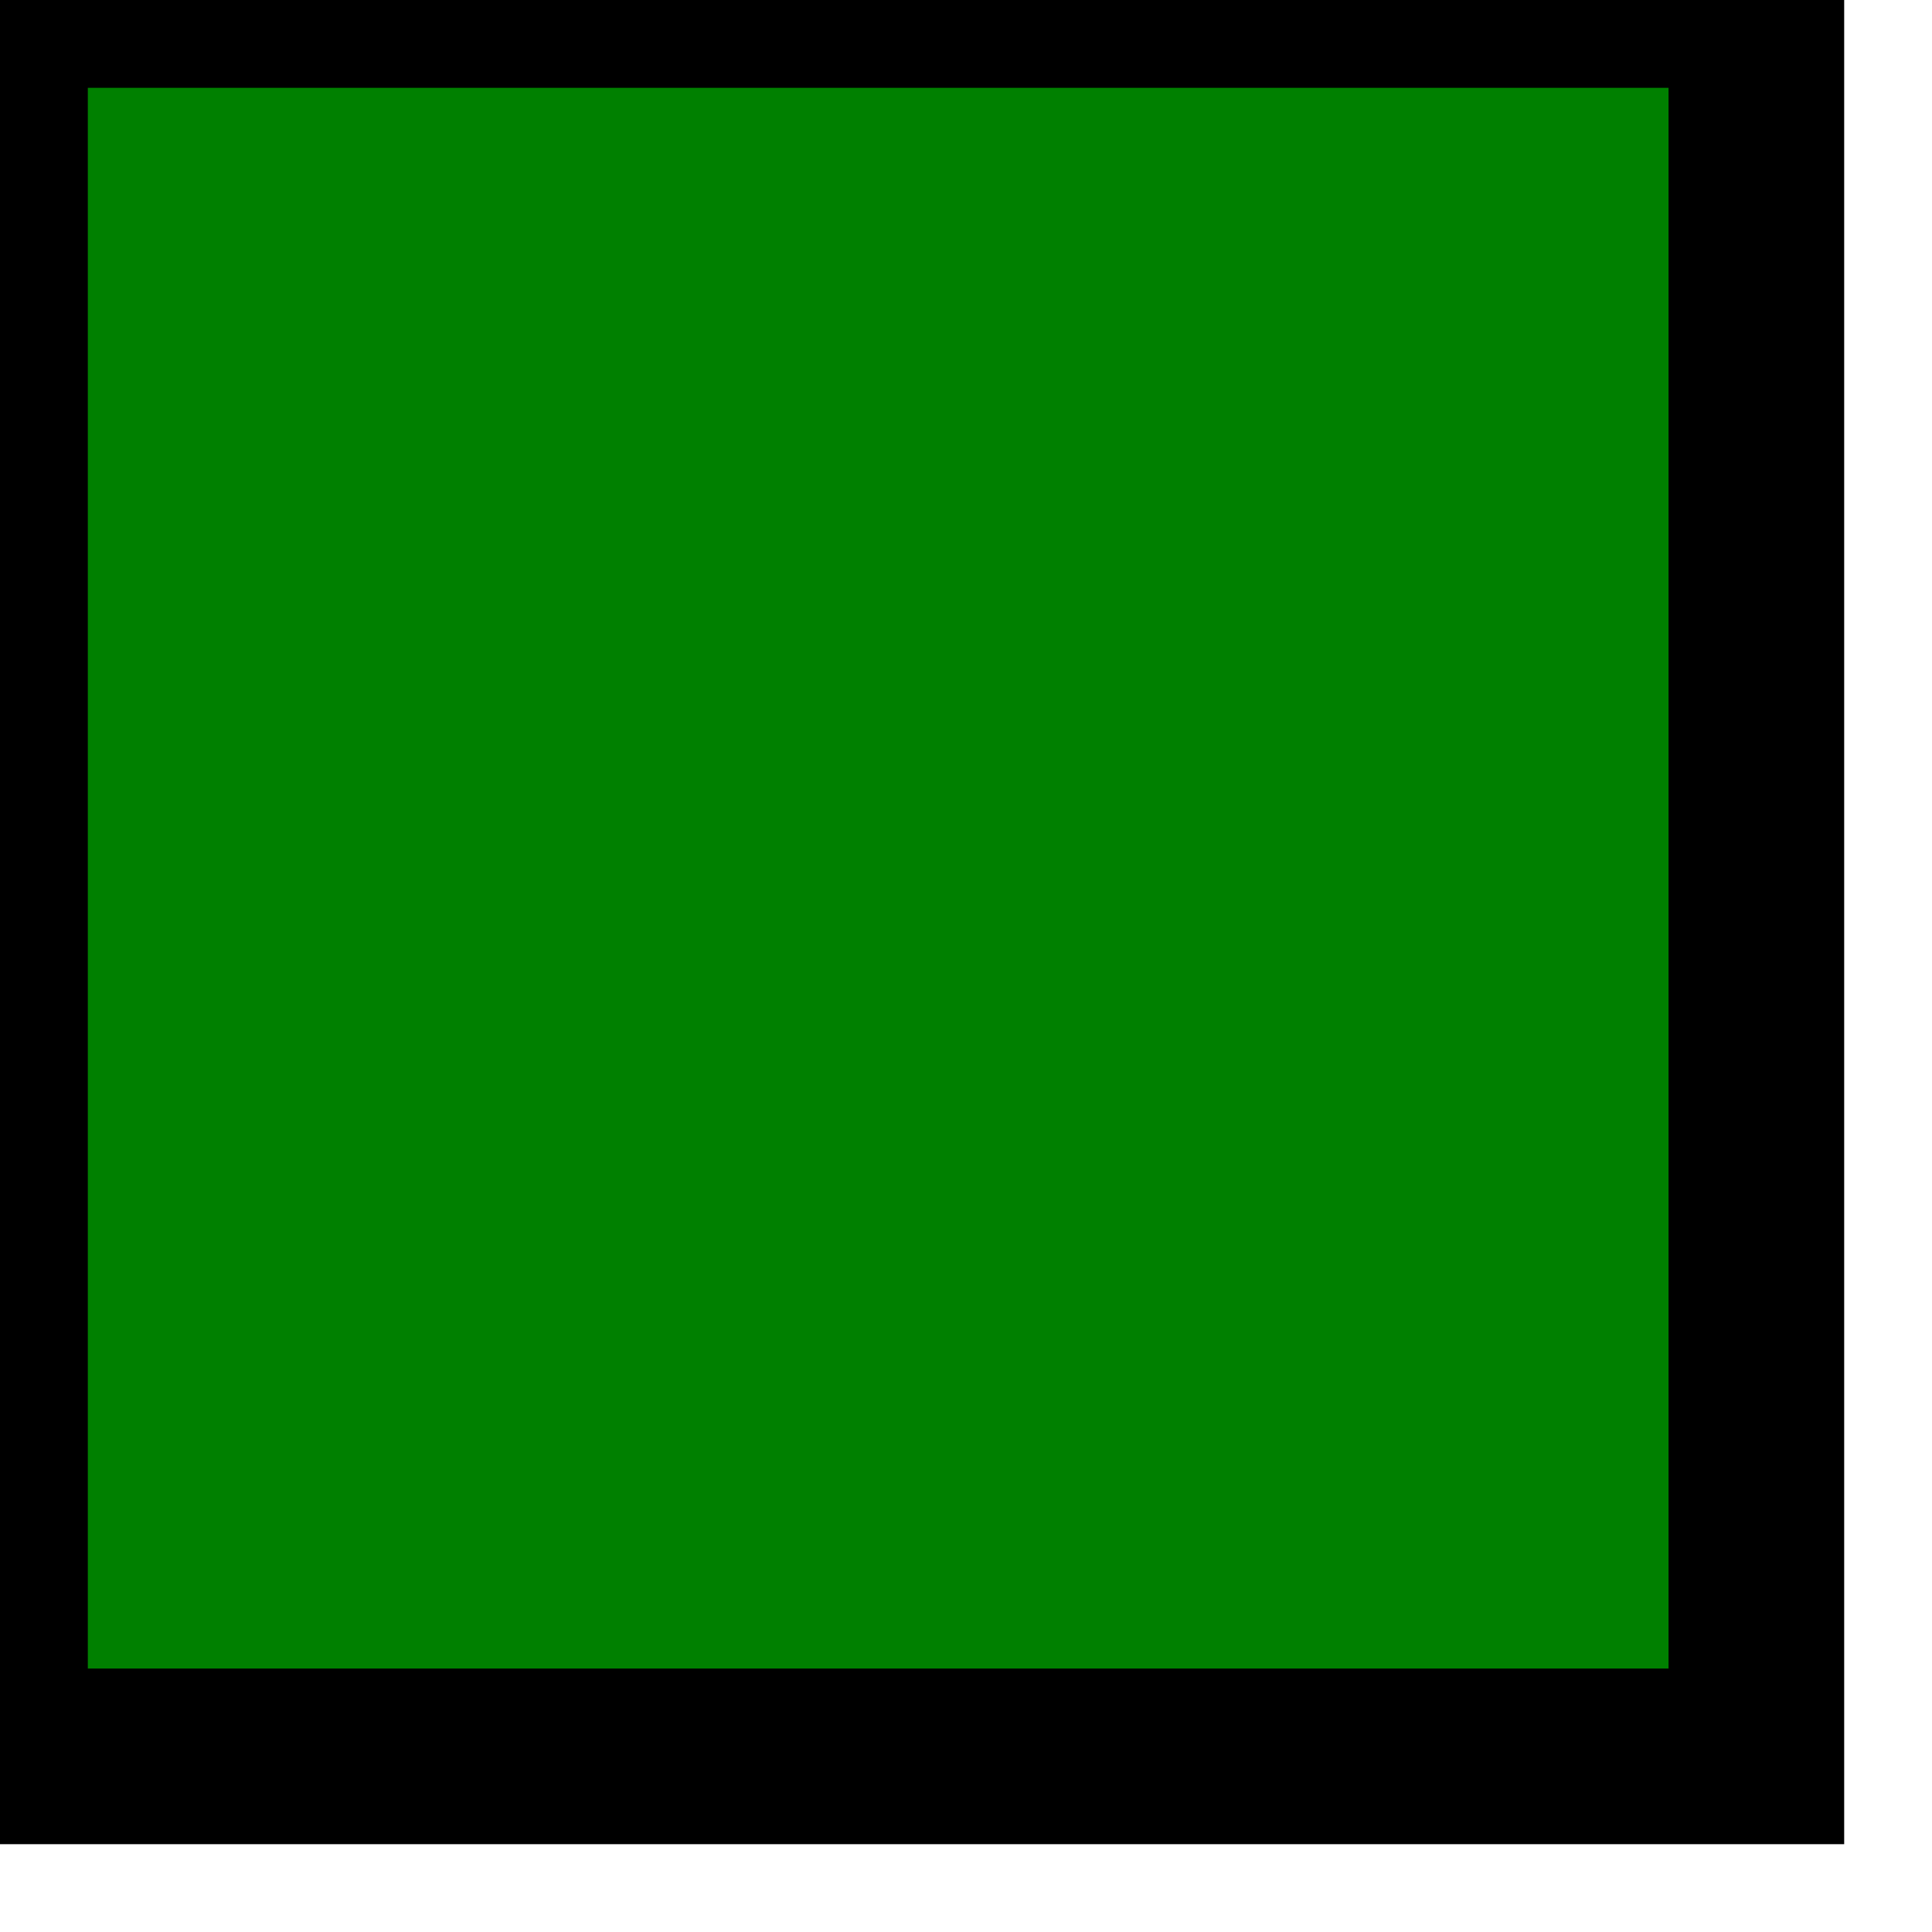
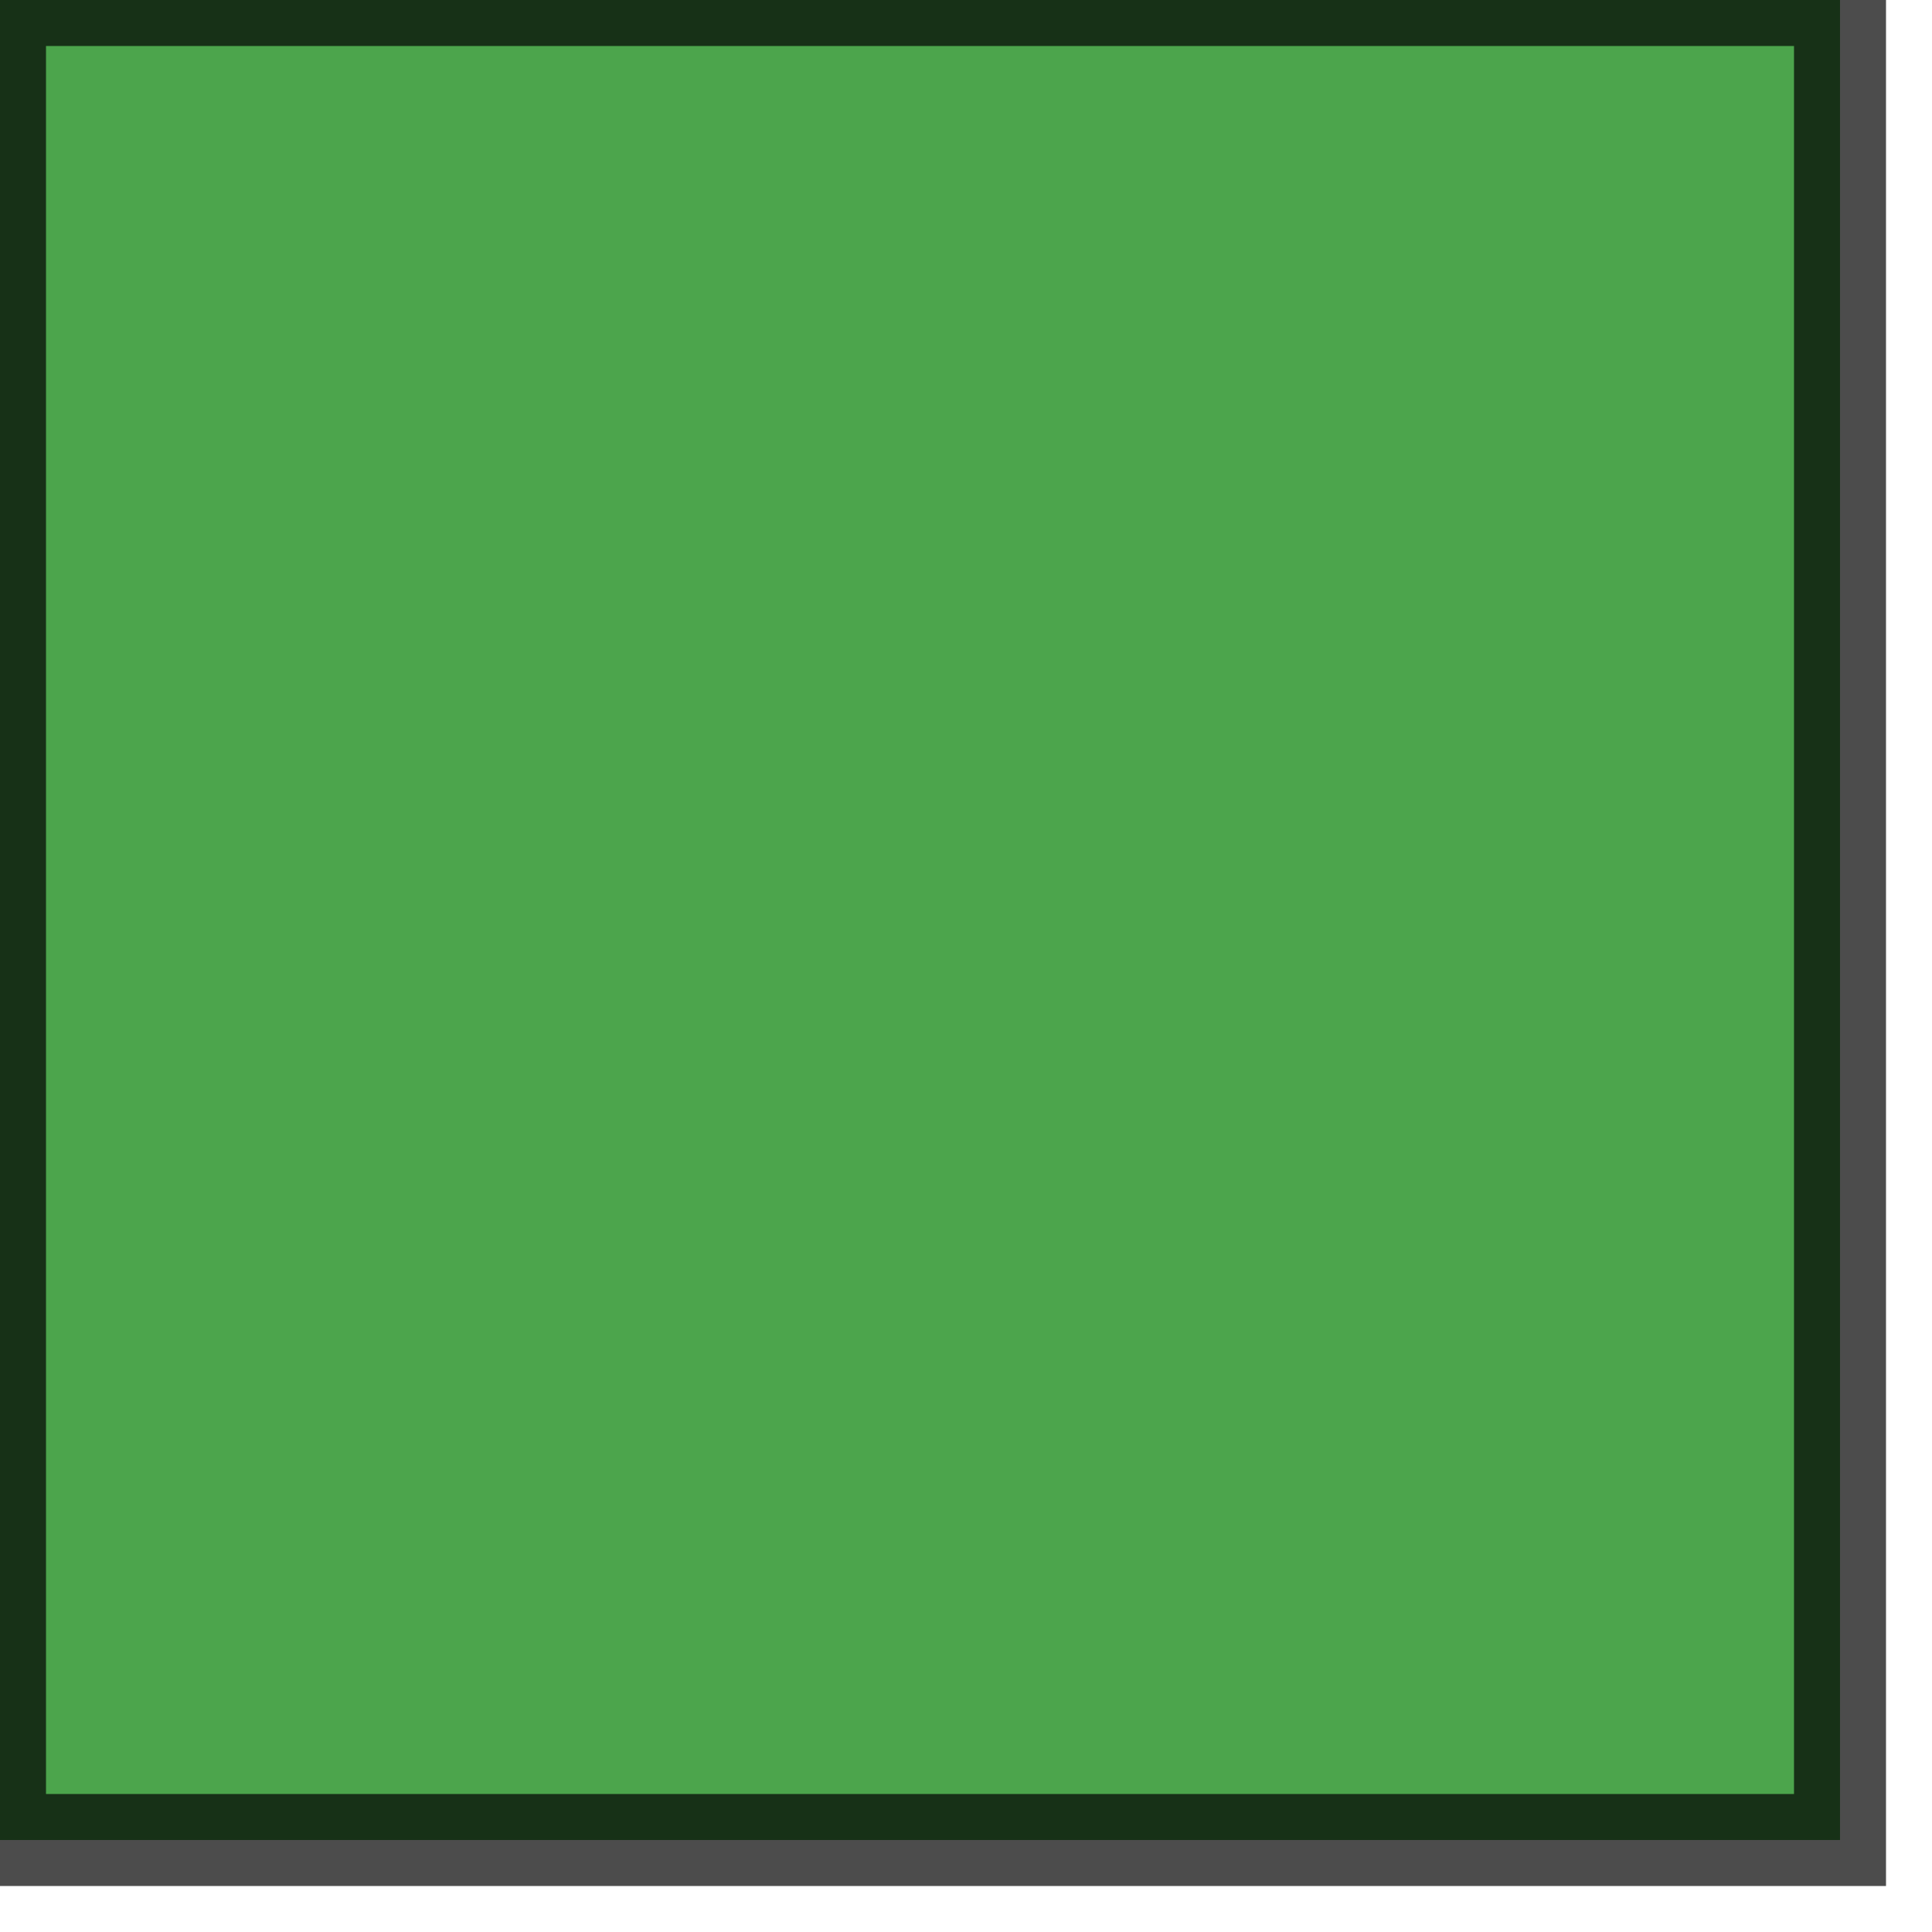
<svg xmlns="http://www.w3.org/2000/svg">
-   <polygon points="0,0 0,20 20,20 20,0" style="stroke:black; stroke-width:2px; fill:green;" />
+   <polygon points="0,0 0,40 40,40 40,0" style="stroke:black; stroke-width:2px; stroke-opacity: 0.7;                   fill:green; fill-opacity:0.7;" />
</svg>
